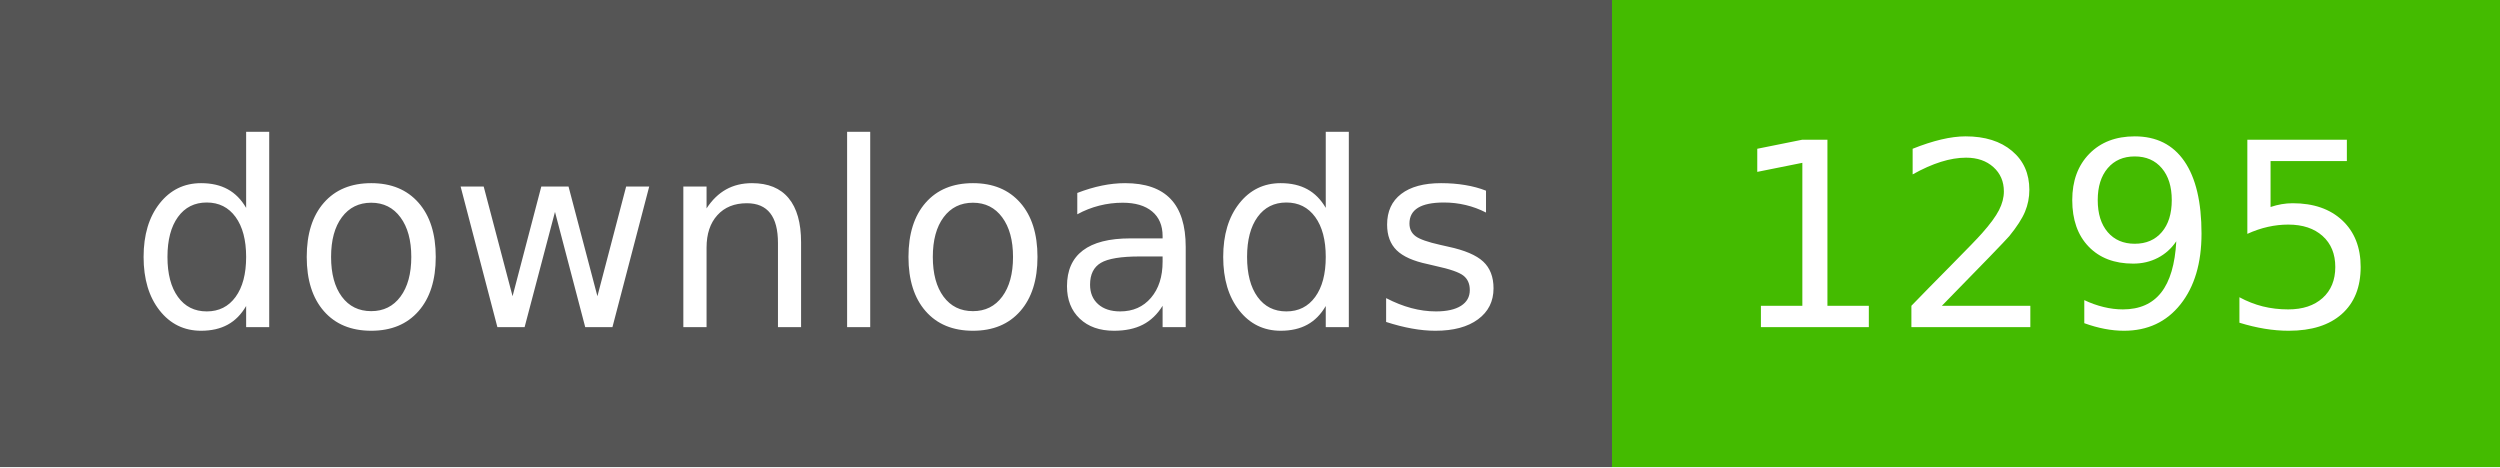
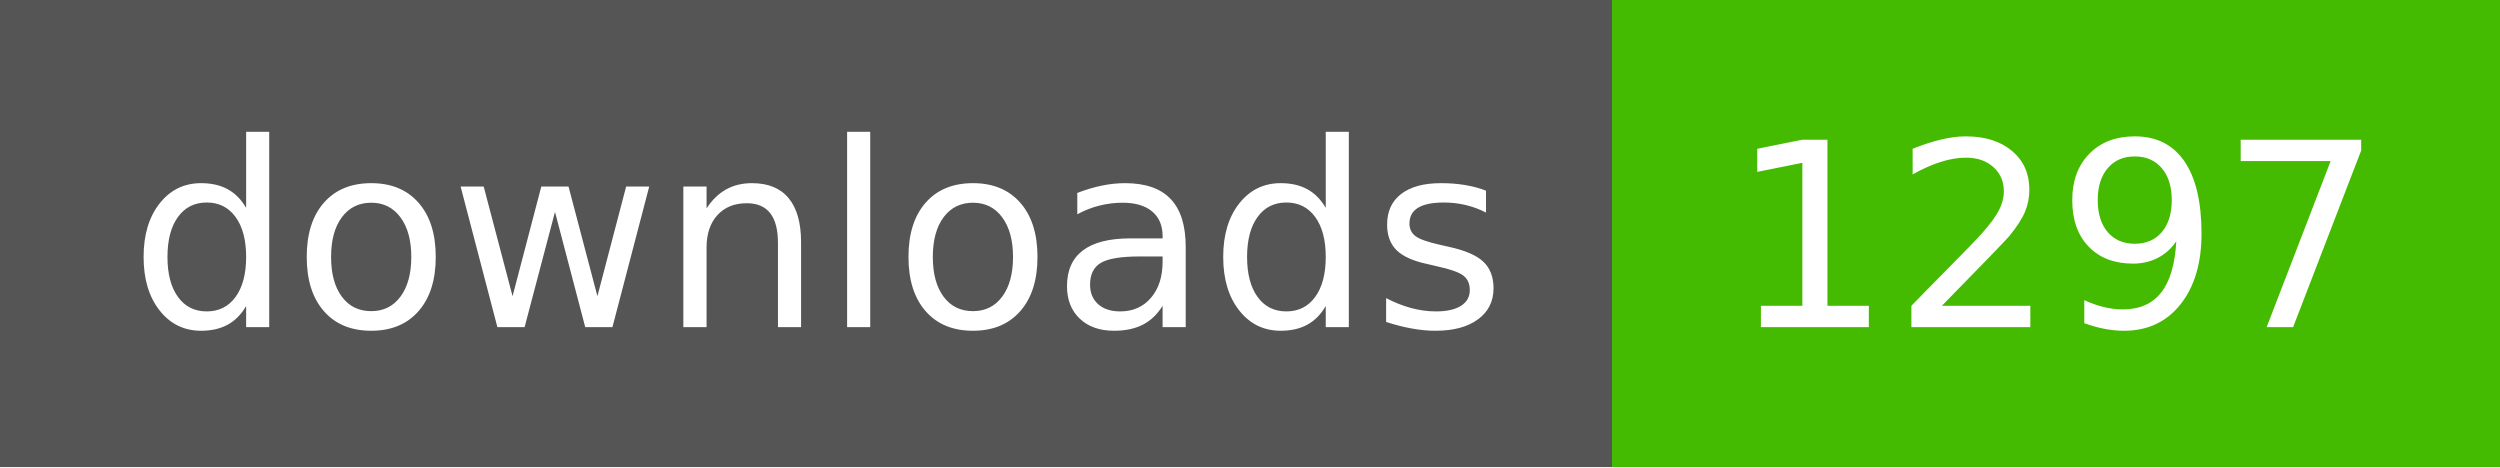
- <svg xmlns="http://www.w3.org/2000/svg" width="107" height="20" role="img" aria-label="downloads: 1295">
+ <svg xmlns="http://www.w3.org/2000/svg" width="107" height="20" role="img" aria-label="downloads: 1297">
  <g shape-rendering="crispEdges">
    <rect width="69" height="20" fill="#555" />
    <rect x="69" width="38" height="20" fill="#4b0" />
  </g>
  <g fill="#fff" text-anchor="middle" font-family="Verdana,Geneva,DejaVu Sans,sans-serif" text-rendering="geometricPrecision" font-size="110">
    <text x="350" y="140" textLength="590" transform="scale(.1)">downloads</text>
-     <text x="880" y="140" textLength="280" transform="scale(.1)">1295</text>
+     <text x="880" y="140" textLength="280" transform="scale(.1)">1297</text>
  </g>
</svg>
